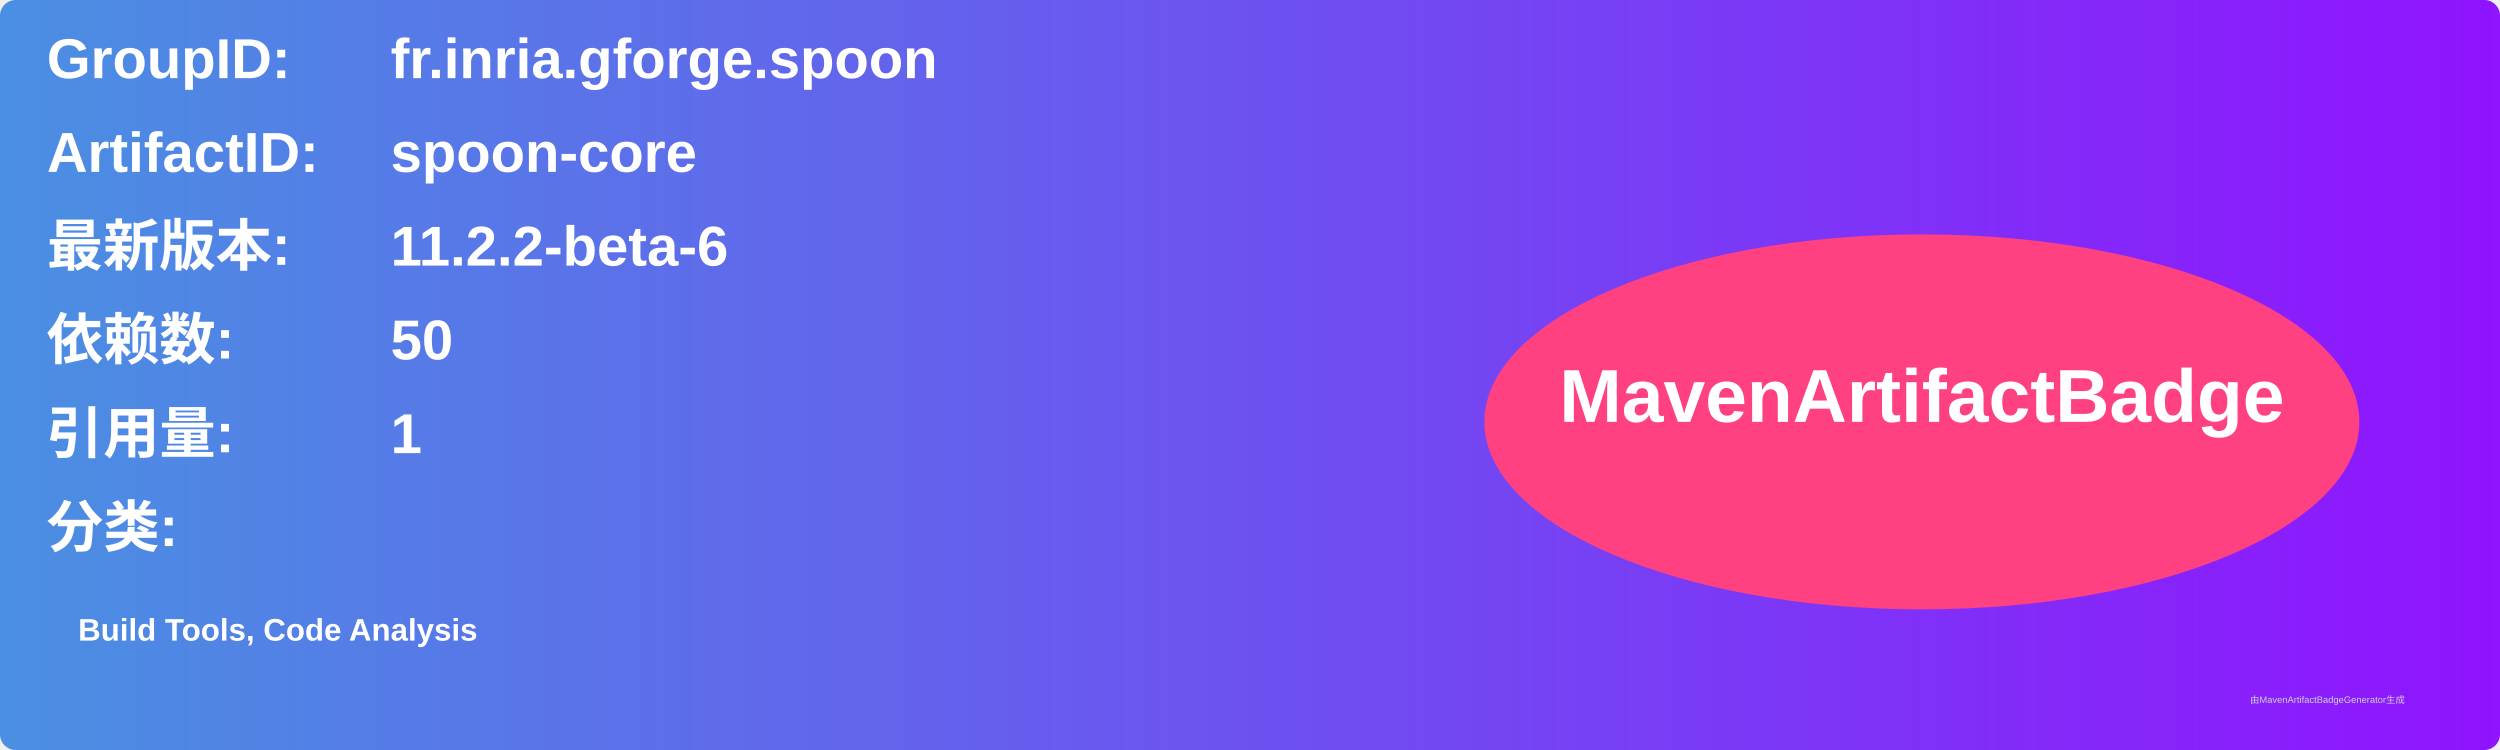
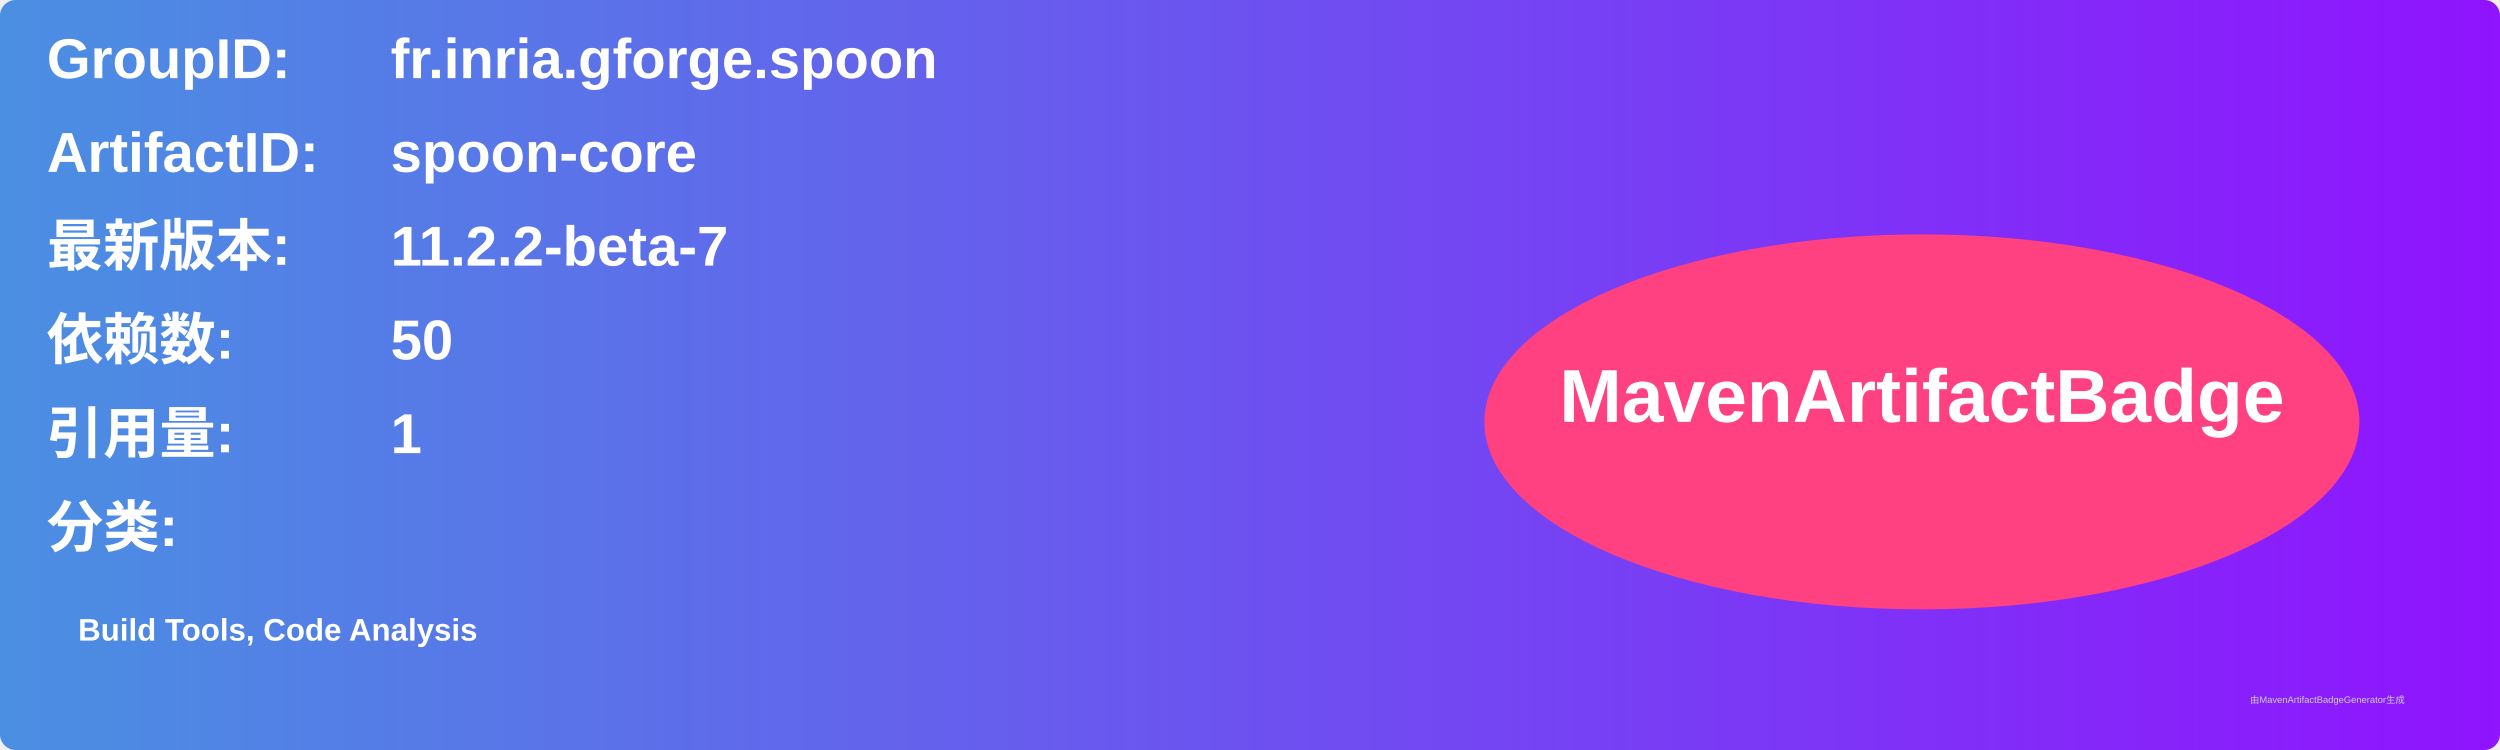
<svg xmlns="http://www.w3.org/2000/svg" width="800" height="240" viewBox="0 0 800 240">
  <linearGradient id="grad" x1="0%" y1="0%" x2="100%" y2="0%">
    <stop offset="0%" stop-color="#4a90e2" />
    <stop offset="100%" stop-color="#9013fe" />
  </linearGradient>
  <rect width="100%" height="100%" rx="5" ry="5" fill="url(#grad)" />
  <g transform="translate(15, 15)">
    <text x="0" y="10" font-family="Arial" font-size="18" fill="white" font-weight="bold" width="260">GroupID:</text>
    <text x="110" y="10" font-family="Arial" font-size="18" fill="white" font-weight="bold" width="460">fr.inria.gforge.spoon</text>
    <text x="0" y="40" font-family="Arial" font-size="18" fill="white" font-weight="bold" width="260">ArtifactID:</text>
    <text x="110" y="40" font-family="Arial" font-size="18" fill="white" font-weight="bold" width="460">spoon-core</text>
    <text x="0" y="70" font-family="Arial" font-size="18" fill="white" font-weight="bold">最新版本:</text>
    <text x="110" y="70" font-family="Arial" font-size="18" fill="white" font-weight="bold">
-       <tspan font-weight="bold">11.2.2-beta-6</tspan>
+       <tspan font-weight="bold">11.2.2-beta-7</tspan>
    </text>
    <text x="0" y="100" font-family="Arial" font-size="18" fill="white" font-weight="bold">依赖数: </text>
    <text x="110" y="100" font-family="Arial" font-size="18" fill="white">
      <tspan font-weight="bold">50</tspan>
    </text>
    <text x="0" y="130" font-family="Arial" font-size="18" fill="white" font-weight="bold">引用量: </text>
    <text x="110" y="130" font-family="Arial" font-size="18" fill="white">
      <tspan font-weight="bold">1</tspan>
    </text>
    <text x="0" y="160" font-family="Arial" font-size="18" fill="white" font-weight="bold">分类:</text>
    <text x="10" y="190" font-family="Arial" font-size="10" fill="white">
      <tspan font-weight="bold">Build Tools, Code Analysis</tspan>
    </text>
    <ellipse cx="600" cy="120" rx="140" ry="60" fill="#ff4081" />
    <text x="600" y="120" text-anchor="middle" font-family="Arial" font-size="24" fill="white" font-weight="bold">MavenArtifactBadge</text>
  </g>
  <text x="720" y="225" font-family="Arial" font-size="3" fill="#d0d0d0">由MavenArtifactBadgeGenerator生成</text>
</svg>
